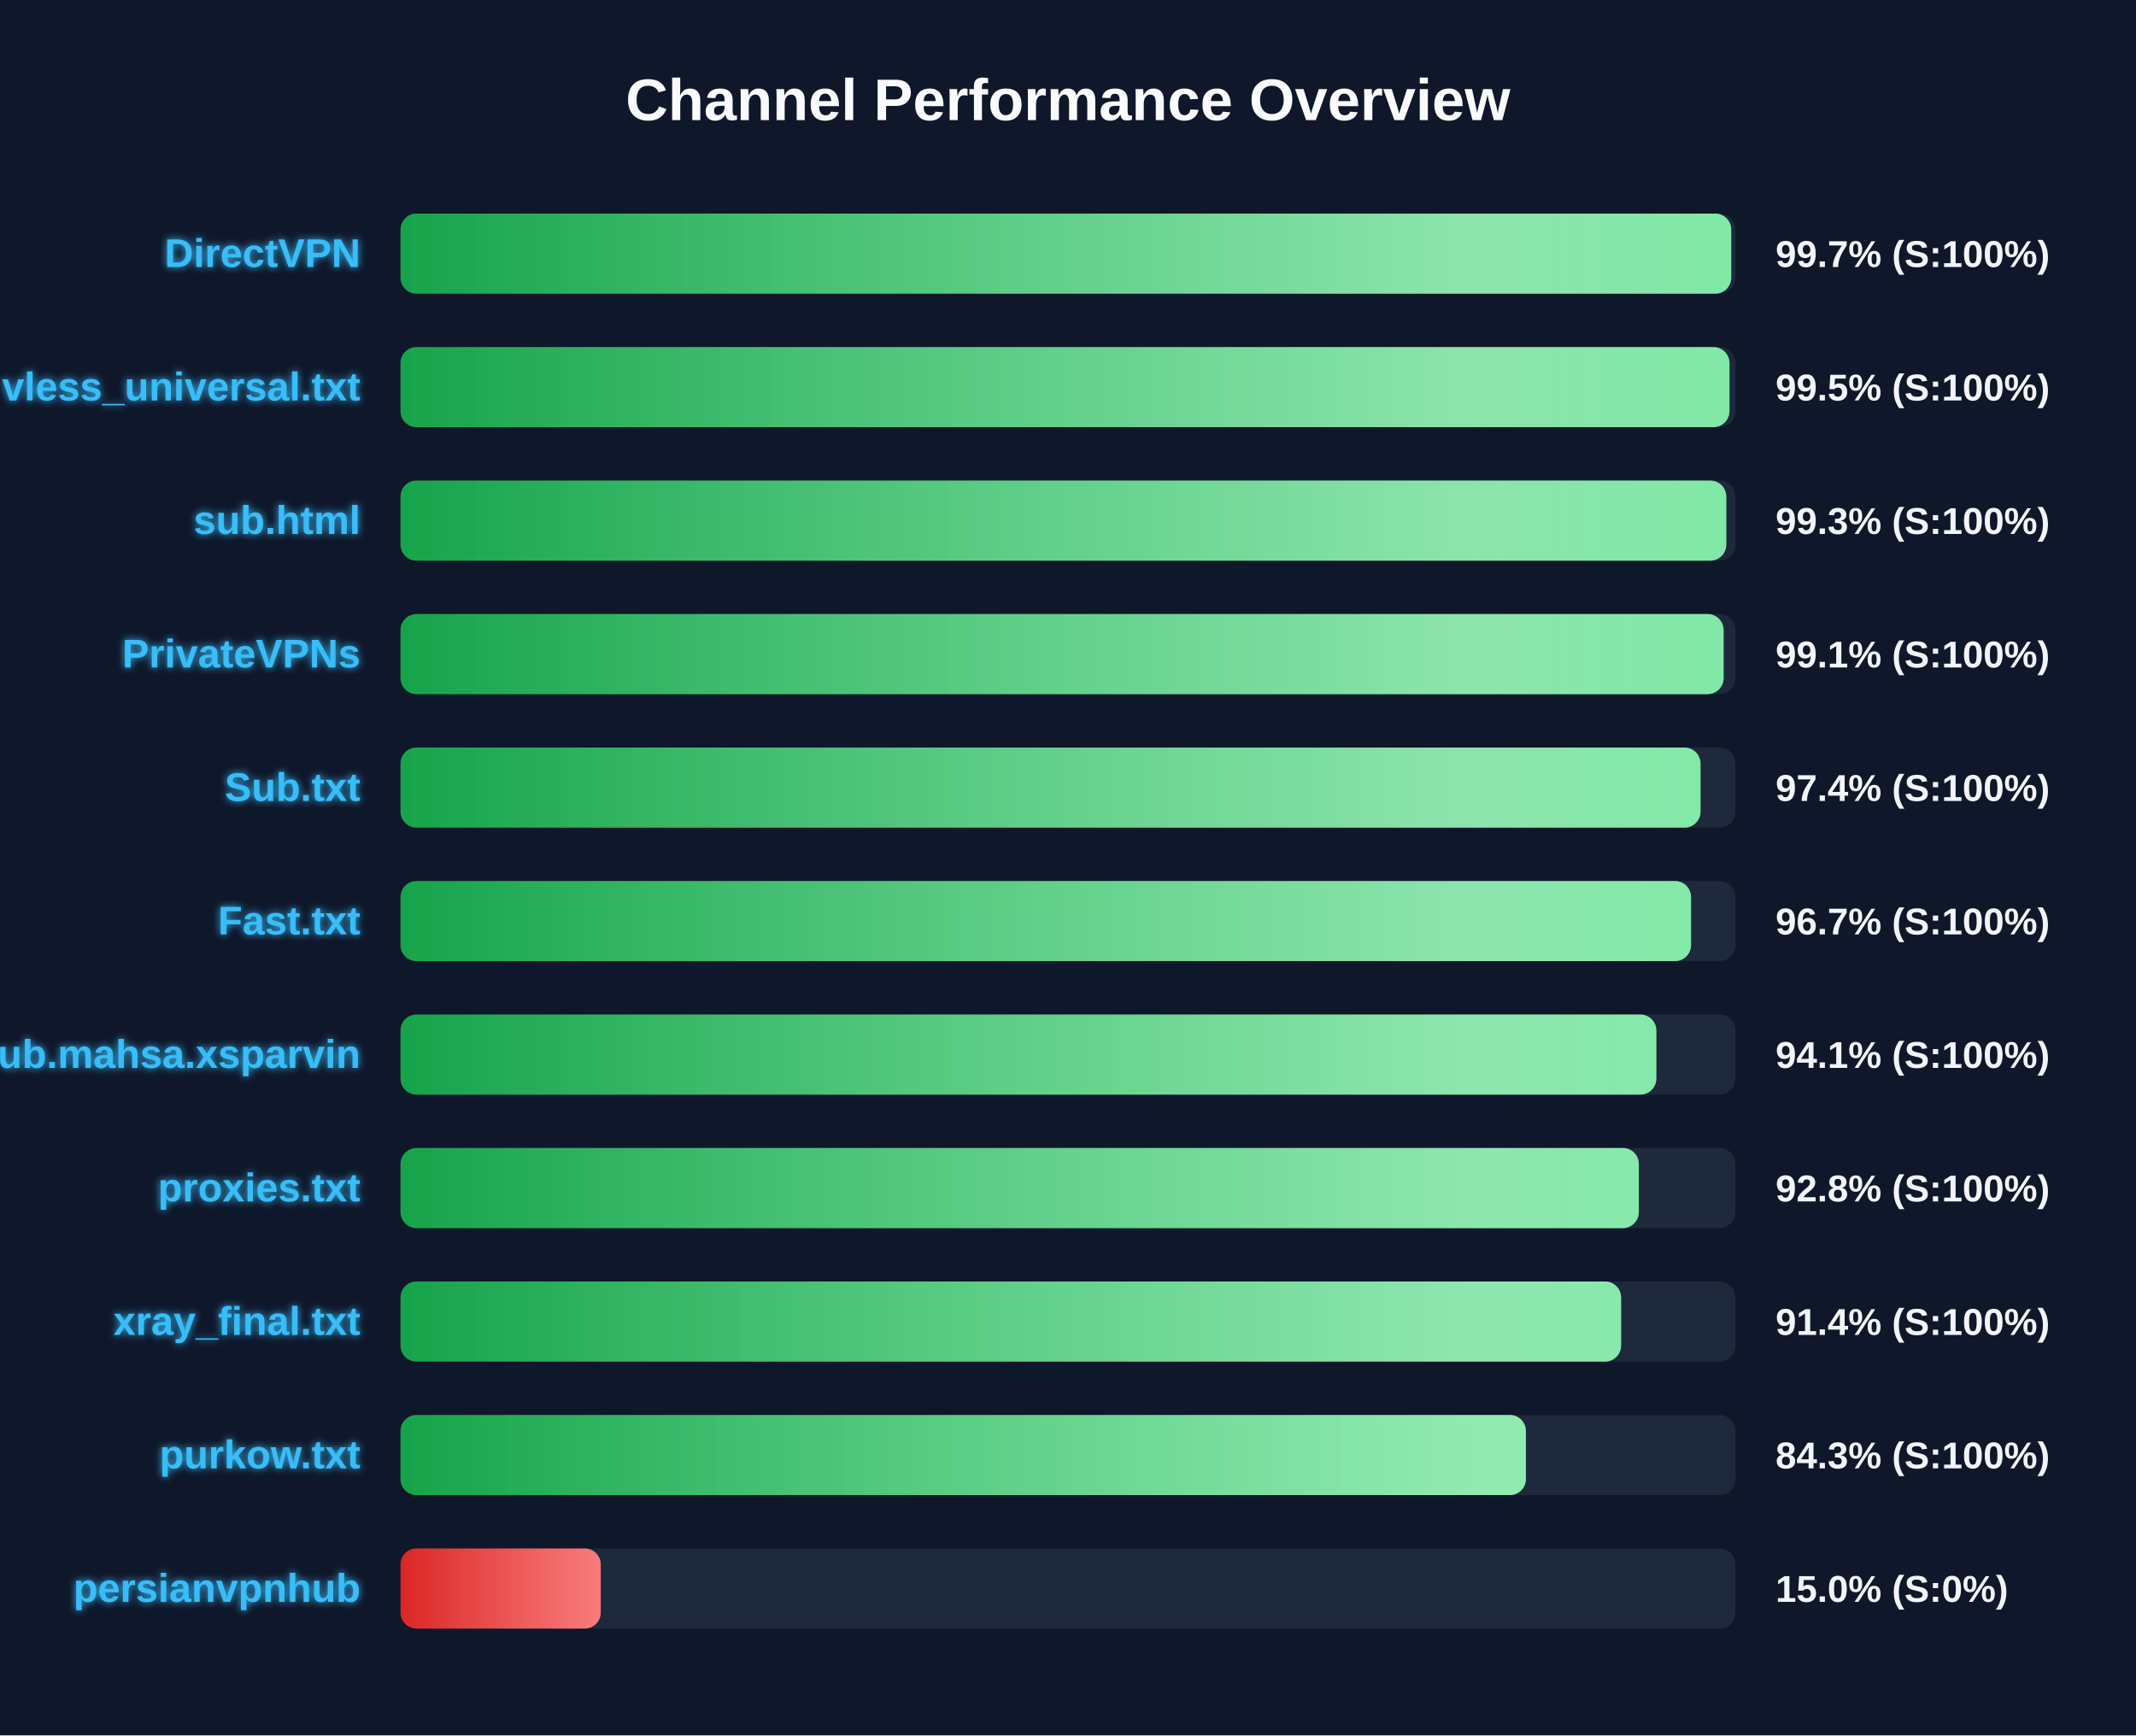
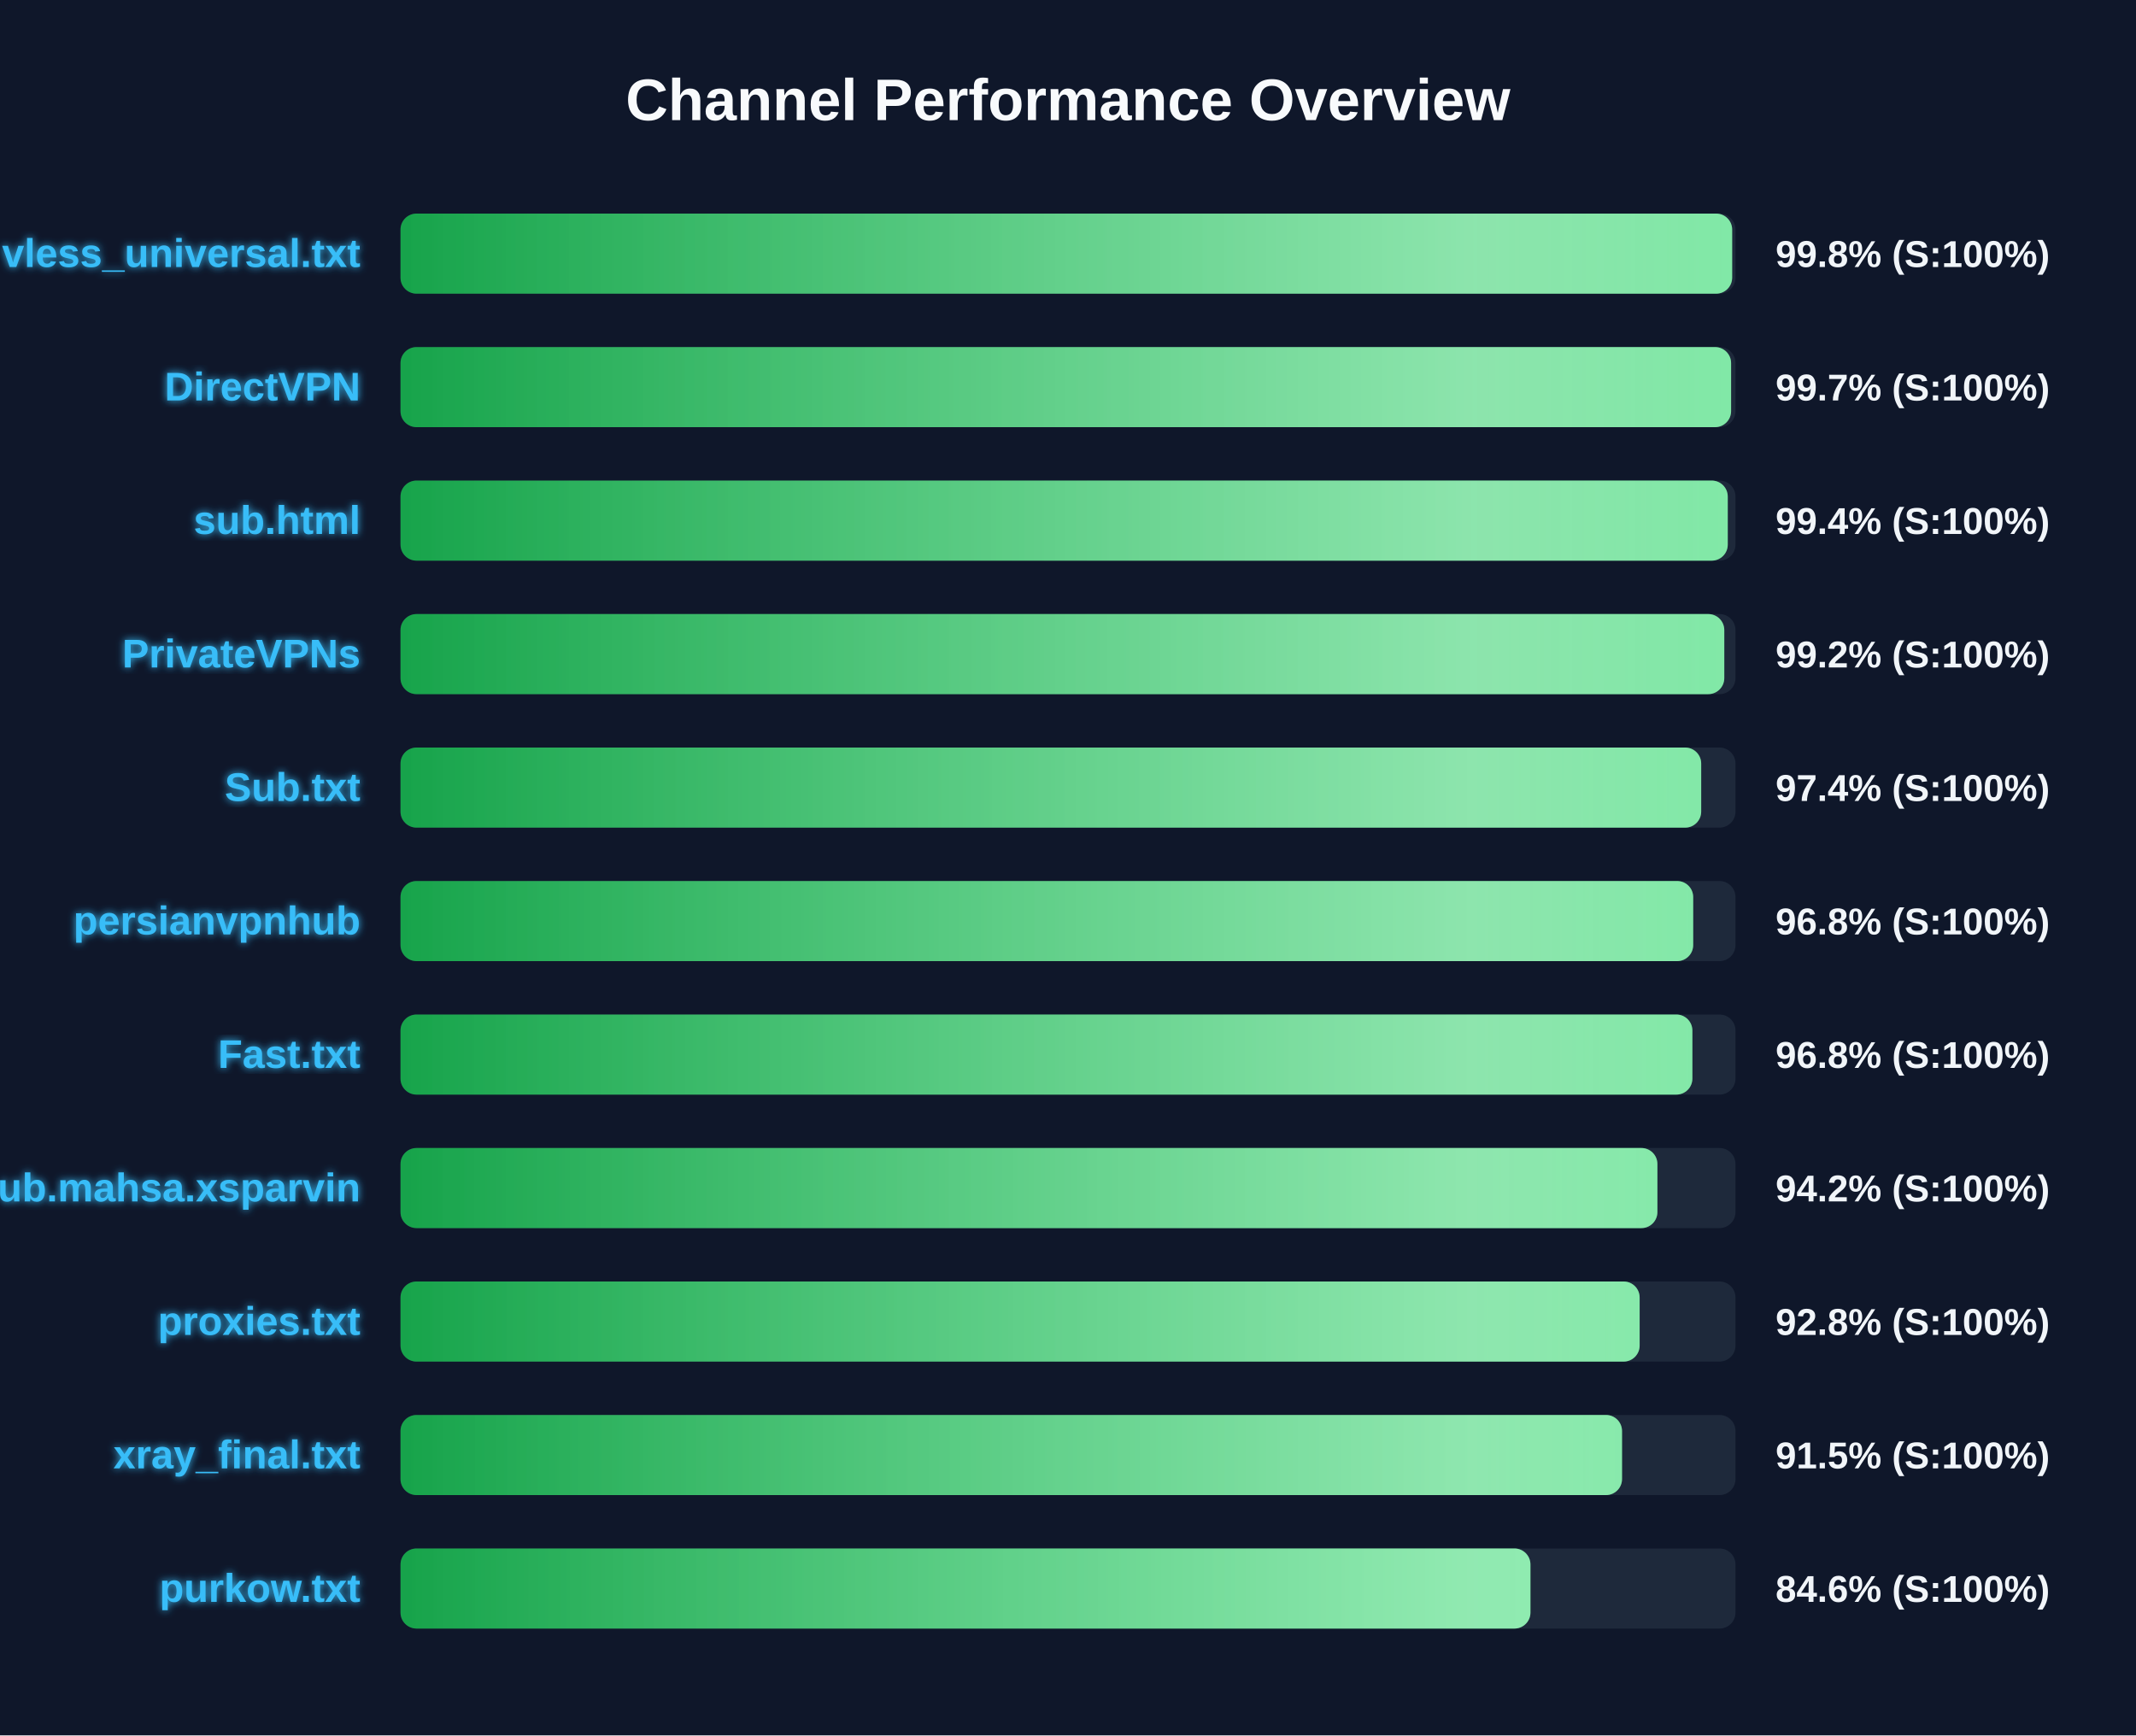
<svg xmlns="http://www.w3.org/2000/svg" width="800" height="650" version="1.1">
  <defs>
    <linearGradient id="grad-green" x1="0%" y1="0%" x2="100%" y2="0%">
      <stop offset="0%" stop-color="#16a34a" />
      <stop offset="100%" stop-color="#4ade80" />
    </linearGradient>
    <linearGradient id="grad-yellow" x1="0%" y1="0%" x2="100%" y2="0%">
      <stop offset="0%" stop-color="#ca8a04" />
      <stop offset="100%" stop-color="#fde047" />
    </linearGradient>
    <linearGradient id="grad-red" x1="0%" y1="0%" x2="100%" y2="0%">
      <stop offset="0%" stop-color="#dc2626" />
      <stop offset="100%" stop-color="#f87171" />
    </linearGradient>
    <linearGradient id="shimmer" x1="0%" y1="0%" x2="100%" y2="0%">
      <stop offset="0%" stop-color="rgba(255,255,255,0)" />
      <stop offset="50%" stop-color="rgba(255,255,255,0.4)" />
      <stop offset="100%" stop-color="rgba(255,255,255,0)" />
    </linearGradient>
    <filter id="glow" x="-20%" y="-20%" width="140%" height="140%">
      <feGaussianBlur stdDeviation="1.5" result="blur" />
      <feComposite in="SourceGraphic" in2="blur" operator="over" />
    </filter>
  </defs>
  <style>
        .bg-rect { fill: #0f172a; }
        .title { font: bold 22px 'Segoe UI', Arial, sans-serif; fill: #f8fafc; }
        .row { font: bold 15px 'Segoe UI', Arial, sans-serif; fill: #38bdf8; filter: url(#glow); }
        .score { font: bold 14px 'Segoe UI', Arial, sans-serif; fill: #f1f5f9; }
        @keyframes shimmer-anim {
            0% { transform: translateX(-100%); }
            100% { transform: translateX(200%); }
        }
        .shimmer-rect {
            animation: shimmer-anim 2.5s infinite linear;
        }
    </style>
  <rect width="100%" height="100%" class="bg-rect" />
  <text x="400" y="45" text-anchor="middle" class="title">Channel Performance Overview</text>
  <rect x="150" y="80" width="500" height="30" fill="#1e293b" rx="6" />
  <clipPath id="clip-0">
-     <rect x="150" y="80" width="498.4" height="30" rx="6" />
+     <rect x="150" y="80" width="498.75" height="30" rx="6" />
  </clipPath>
-   <rect x="150" y="80" width="498.4" height="30" fill="url(#grad-green)" rx="6" />
+   <rect x="150" y="80" width="498.75" height="30" fill="url(#grad-green)" rx="6" />
  <g clip-path="url(#clip-0)">
    <rect x="150" y="80" width="100%" height="30" fill="url(#shimmer)" class="shimmer-rect" />
  </g>
-   <text x="135" y="100" text-anchor="end" class="row">DirectVPN</text>
-   <text x="665" y="100" text-anchor="start" class="score">99.7% (S:100%)</text>
+   <text x="135" y="100" text-anchor="end" class="row">vless_universal.txt</text>
+   <text x="665" y="100" text-anchor="start" class="score">99.8% (S:100%)</text>
  <rect x="150" y="130" width="500" height="30" fill="#1e293b" rx="6" />
  <clipPath id="clip-1">
-     <rect x="150" y="130" width="497.75" height="30" rx="6" />
+     <rect x="150" y="130" width="498.35" height="30" rx="6" />
  </clipPath>
-   <rect x="150" y="130" width="497.75" height="30" fill="url(#grad-green)" rx="6" />
+   <rect x="150" y="130" width="498.35" height="30" fill="url(#grad-green)" rx="6" />
  <g clip-path="url(#clip-1)">
    <rect x="150" y="130" width="100%" height="30" fill="url(#shimmer)" class="shimmer-rect" />
  </g>
-   <text x="135" y="150" text-anchor="end" class="row">vless_universal.txt</text>
-   <text x="665" y="150" text-anchor="start" class="score">99.5% (S:100%)</text>
+   <text x="135" y="150" text-anchor="end" class="row">DirectVPN</text>
+   <text x="665" y="150" text-anchor="start" class="score">99.7% (S:100%)</text>
  <rect x="150" y="180" width="500" height="30" fill="#1e293b" rx="6" />
  <clipPath id="clip-2">
-     <rect x="150" y="180" width="496.55" height="30" rx="6" />
+     <rect x="150" y="180" width="497.1" height="30" rx="6" />
  </clipPath>
-   <rect x="150" y="180" width="496.55" height="30" fill="url(#grad-green)" rx="6" />
+   <rect x="150" y="180" width="497.1" height="30" fill="url(#grad-green)" rx="6" />
  <g clip-path="url(#clip-2)">
    <rect x="150" y="180" width="100%" height="30" fill="url(#shimmer)" class="shimmer-rect" />
  </g>
  <text x="135" y="200" text-anchor="end" class="row">sub.html</text>
-   <text x="665" y="200" text-anchor="start" class="score">99.3% (S:100%)</text>
+   <text x="665" y="200" text-anchor="start" class="score">99.4% (S:100%)</text>
  <rect x="150" y="230" width="500" height="30" fill="#1e293b" rx="6" />
  <clipPath id="clip-3">
-     <rect x="150" y="230" width="495.55" height="30" rx="6" />
+     <rect x="150" y="230" width="495.8" height="30" rx="6" />
  </clipPath>
-   <rect x="150" y="230" width="495.55" height="30" fill="url(#grad-green)" rx="6" />
+   <rect x="150" y="230" width="495.8" height="30" fill="url(#grad-green)" rx="6" />
  <g clip-path="url(#clip-3)">
    <rect x="150" y="230" width="100%" height="30" fill="url(#shimmer)" class="shimmer-rect" />
  </g>
  <text x="135" y="250" text-anchor="end" class="row">PrivateVPNs</text>
-   <text x="665" y="250" text-anchor="start" class="score">99.1% (S:100%)</text>
+   <text x="665" y="250" text-anchor="start" class="score">99.2% (S:100%)</text>
  <rect x="150" y="280" width="500" height="30" fill="#1e293b" rx="6" />
  <clipPath id="clip-4">
-     <rect x="150" y="280" width="486.9" height="30" rx="6" />
+     <rect x="150" y="280" width="487.15" height="30" rx="6" />
  </clipPath>
-   <rect x="150" y="280" width="486.9" height="30" fill="url(#grad-green)" rx="6" />
+   <rect x="150" y="280" width="487.15" height="30" fill="url(#grad-green)" rx="6" />
  <g clip-path="url(#clip-4)">
    <rect x="150" y="280" width="100%" height="30" fill="url(#shimmer)" class="shimmer-rect" />
  </g>
  <text x="135" y="300" text-anchor="end" class="row">Sub.txt</text>
  <text x="665" y="300" text-anchor="start" class="score">97.4% (S:100%)</text>
  <rect x="150" y="330" width="500" height="30" fill="#1e293b" rx="6" />
  <clipPath id="clip-5">
-     <rect x="150" y="330" width="483.35" height="30" rx="6" />
+     <rect x="150" y="330" width="484.15" height="30" rx="6" />
  </clipPath>
-   <rect x="150" y="330" width="483.35" height="30" fill="url(#grad-green)" rx="6" />
+   <rect x="150" y="330" width="484.15" height="30" fill="url(#grad-green)" rx="6" />
  <g clip-path="url(#clip-5)">
    <rect x="150" y="330" width="100%" height="30" fill="url(#shimmer)" class="shimmer-rect" />
  </g>
-   <text x="135" y="350" text-anchor="end" class="row">Fast.txt</text>
-   <text x="665" y="350" text-anchor="start" class="score">96.7% (S:100%)</text>
+   <text x="135" y="350" text-anchor="end" class="row">persianvpnhub</text>
+   <text x="665" y="350" text-anchor="start" class="score">96.8% (S:100%)</text>
  <rect x="150" y="380" width="500" height="30" fill="#1e293b" rx="6" />
  <clipPath id="clip-6">
-     <rect x="150" y="380" width="470.35" height="30" rx="6" />
+     <rect x="150" y="380" width="483.85" height="30" rx="6" />
  </clipPath>
-   <rect x="150" y="380" width="470.35" height="30" fill="url(#grad-green)" rx="6" />
+   <rect x="150" y="380" width="483.85" height="30" fill="url(#grad-green)" rx="6" />
  <g clip-path="url(#clip-6)">
    <rect x="150" y="380" width="100%" height="30" fill="url(#shimmer)" class="shimmer-rect" />
  </g>
-   <text x="135" y="400" text-anchor="end" class="row">Sub.mahsa.xsparvin</text>
-   <text x="665" y="400" text-anchor="start" class="score">94.1% (S:100%)</text>
+   <text x="135" y="400" text-anchor="end" class="row">Fast.txt</text>
+   <text x="665" y="400" text-anchor="start" class="score">96.8% (S:100%)</text>
  <rect x="150" y="430" width="500" height="30" fill="#1e293b" rx="6" />
  <clipPath id="clip-7">
-     <rect x="150" y="430" width="463.8" height="30" rx="6" />
+     <rect x="150" y="430" width="470.75" height="30" rx="6" />
  </clipPath>
-   <rect x="150" y="430" width="463.8" height="30" fill="url(#grad-green)" rx="6" />
+   <rect x="150" y="430" width="470.75" height="30" fill="url(#grad-green)" rx="6" />
  <g clip-path="url(#clip-7)">
    <rect x="150" y="430" width="100%" height="30" fill="url(#shimmer)" class="shimmer-rect" />
  </g>
-   <text x="135" y="450" text-anchor="end" class="row">proxies.txt</text>
-   <text x="665" y="450" text-anchor="start" class="score">92.8% (S:100%)</text>
+   <text x="135" y="450" text-anchor="end" class="row">Sub.mahsa.xsparvin</text>
+   <text x="665" y="450" text-anchor="start" class="score">94.2% (S:100%)</text>
  <rect x="150" y="480" width="500" height="30" fill="#1e293b" rx="6" />
  <clipPath id="clip-8">
-     <rect x="150" y="480" width="457.15" height="30" rx="6" />
+     <rect x="150" y="480" width="464.1" height="30" rx="6" />
  </clipPath>
-   <rect x="150" y="480" width="457.15" height="30" fill="url(#grad-green)" rx="6" />
+   <rect x="150" y="480" width="464.1" height="30" fill="url(#grad-green)" rx="6" />
  <g clip-path="url(#clip-8)">
    <rect x="150" y="480" width="100%" height="30" fill="url(#shimmer)" class="shimmer-rect" />
  </g>
-   <text x="135" y="500" text-anchor="end" class="row">xray_final.txt</text>
-   <text x="665" y="500" text-anchor="start" class="score">91.4% (S:100%)</text>
+   <text x="135" y="500" text-anchor="end" class="row">proxies.txt</text>
+   <text x="665" y="500" text-anchor="start" class="score">92.8% (S:100%)</text>
  <rect x="150" y="530" width="500" height="30" fill="#1e293b" rx="6" />
  <clipPath id="clip-9">
-     <rect x="150" y="530" width="421.5" height="30" rx="6" />
+     <rect x="150" y="530" width="457.5" height="30" rx="6" />
  </clipPath>
-   <rect x="150" y="530" width="421.5" height="30" fill="url(#grad-green)" rx="6" />
+   <rect x="150" y="530" width="457.5" height="30" fill="url(#grad-green)" rx="6" />
  <g clip-path="url(#clip-9)">
    <rect x="150" y="530" width="100%" height="30" fill="url(#shimmer)" class="shimmer-rect" />
  </g>
-   <text x="135" y="550" text-anchor="end" class="row">purkow.txt</text>
-   <text x="665" y="550" text-anchor="start" class="score">84.3% (S:100%)</text>
+   <text x="135" y="550" text-anchor="end" class="row">xray_final.txt</text>
+   <text x="665" y="550" text-anchor="start" class="score">91.5% (S:100%)</text>
  <rect x="150" y="580" width="500" height="30" fill="#1e293b" rx="6" />
  <clipPath id="clip-10">
-     <rect x="150" y="580" width="75.0" height="30" rx="6" />
+     <rect x="150" y="580" width="423.2" height="30" rx="6" />
  </clipPath>
-   <rect x="150" y="580" width="75.0" height="30" fill="url(#grad-red)" rx="6" />
+   <rect x="150" y="580" width="423.2" height="30" fill="url(#grad-green)" rx="6" />
  <g clip-path="url(#clip-10)">
    <rect x="150" y="580" width="100%" height="30" fill="url(#shimmer)" class="shimmer-rect" />
  </g>
-   <text x="135" y="600" text-anchor="end" class="row">persianvpnhub</text>
-   <text x="665" y="600" text-anchor="start" class="score">15.0% (S:0%)</text>
+   <text x="135" y="600" text-anchor="end" class="row">purkow.txt</text>
+   <text x="665" y="600" text-anchor="start" class="score">84.6% (S:100%)</text>
</svg>
